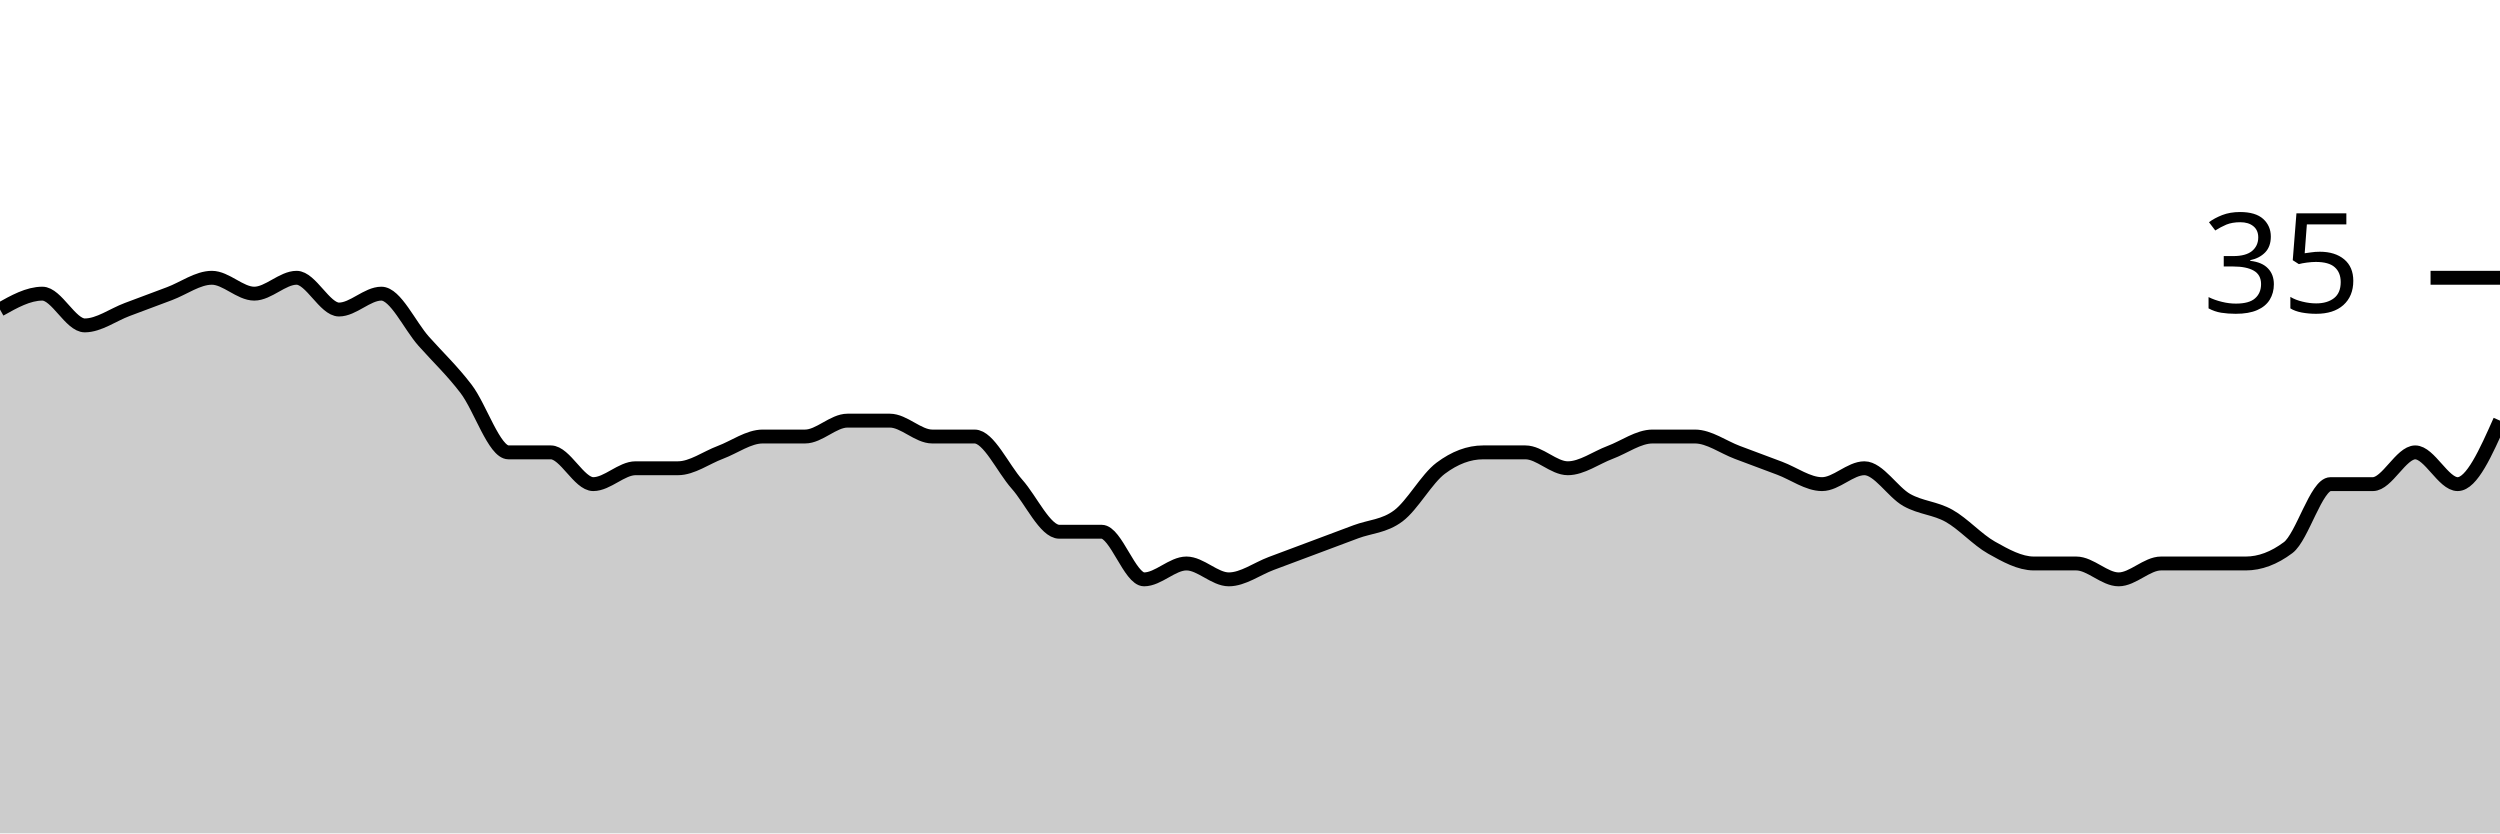
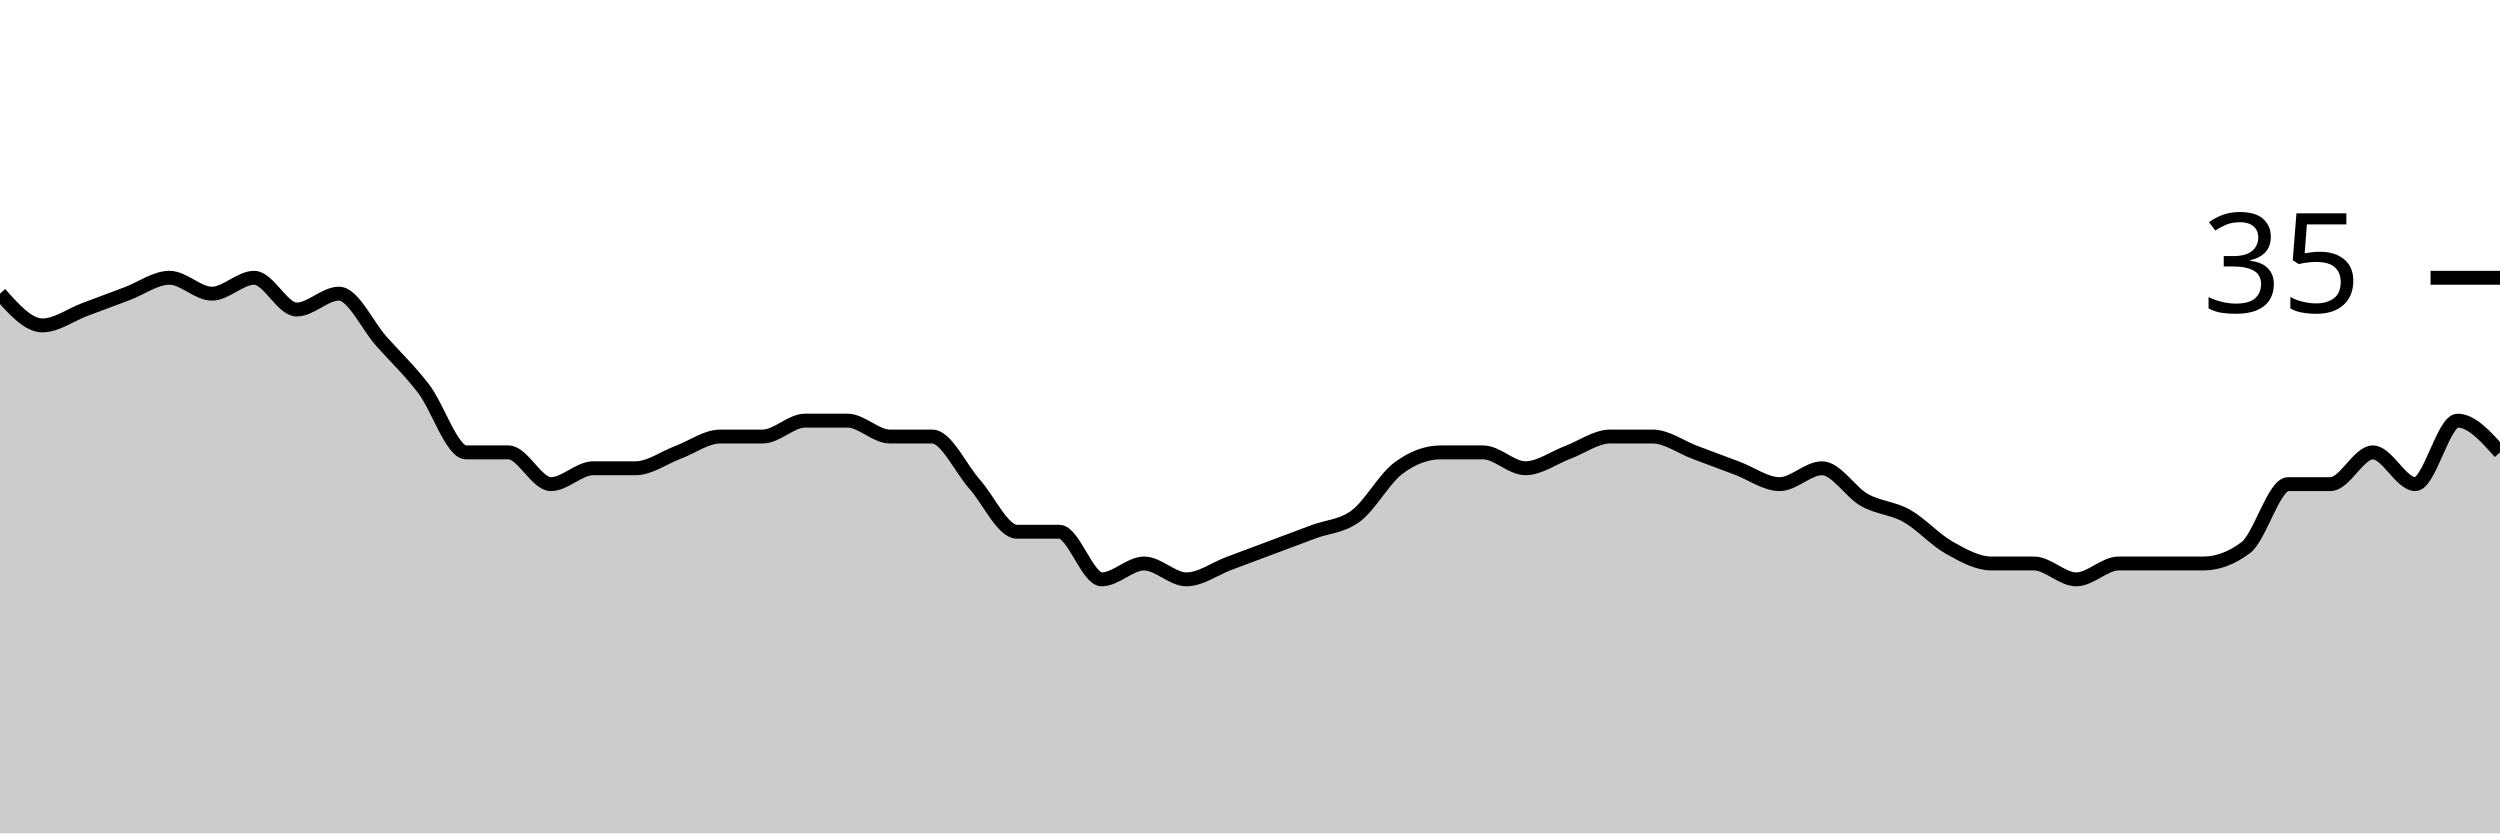
<svg xmlns="http://www.w3.org/2000/svg" viewBox="0 0 180 60">
  <g transform="translate(0,20)">
-     <path class="area" fill="rgba(0, 0, 0, 0.2)" d="M0,2.286C1.017,1.714,2.034,1.143,3.051,1.143C4.068,1.143,5.085,3.429,6.102,3.429C7.119,3.429,8.136,2.667,9.153,2.286C10.169,1.905,11.186,1.524,12.203,1.143C13.22,0.762,14.237,0,15.254,0C16.271,0,17.288,1.143,18.305,1.143C19.322,1.143,20.339,0,21.356,0C22.373,0,23.39,2.286,24.407,2.286C25.424,2.286,26.441,1.143,27.458,1.143C28.475,1.143,29.492,3.429,30.508,4.571C31.525,5.714,32.542,6.667,33.559,8C34.576,9.333,35.593,12.571,36.61,12.571C37.627,12.571,38.644,12.571,39.661,12.571C40.678,12.571,41.695,14.857,42.712,14.857C43.729,14.857,44.746,13.714,45.763,13.714C46.78,13.714,47.797,13.714,48.814,13.714C49.831,13.714,50.847,12.952,51.864,12.571C52.881,12.19,53.898,11.429,54.915,11.429C55.932,11.429,56.949,11.429,57.966,11.429C58.983,11.429,60,10.286,61.017,10.286C62.034,10.286,63.051,10.286,64.068,10.286C65.085,10.286,66.102,11.429,67.119,11.429C68.136,11.429,69.153,11.429,70.169,11.429C71.186,11.429,72.203,13.714,73.22,14.857C74.237,16,75.254,18.286,76.271,18.286C77.288,18.286,78.305,18.286,79.322,18.286C80.339,18.286,81.356,21.714,82.373,21.714C83.39,21.714,84.407,20.571,85.424,20.571C86.441,20.571,87.458,21.714,88.475,21.714C89.492,21.714,90.508,20.952,91.525,20.571C92.542,20.19,93.559,19.81,94.576,19.429C95.593,19.048,96.61,18.667,97.627,18.286C98.644,17.905,99.661,17.905,100.678,17.143C101.695,16.381,102.712,14.476,103.729,13.714C104.746,12.952,105.763,12.571,106.78,12.571C107.797,12.571,108.814,12.571,109.831,12.571C110.847,12.571,111.864,13.714,112.881,13.714C113.898,13.714,114.915,12.952,115.932,12.571C116.949,12.19,117.966,11.429,118.983,11.429C120,11.429,121.017,11.429,122.034,11.429C123.051,11.429,124.068,12.19,125.085,12.571C126.102,12.952,127.119,13.333,128.136,13.714C129.153,14.095,130.169,14.857,131.186,14.857C132.203,14.857,133.22,13.714,134.237,13.714C135.254,13.714,136.271,15.429,137.288,16C138.305,16.571,139.322,16.571,140.339,17.143C141.356,17.714,142.373,18.857,143.39,19.429C144.407,20,145.424,20.571,146.441,20.571C147.458,20.571,148.475,20.571,149.492,20.571C150.508,20.571,151.525,21.714,152.542,21.714C153.559,21.714,154.576,20.571,155.593,20.571C156.61,20.571,157.627,20.571,158.644,20.571C159.661,20.571,160.678,20.571,161.695,20.571C162.712,20.571,163.729,20.19,164.746,19.429C165.763,18.667,166.78,14.857,167.797,14.857C168.814,14.857,169.831,14.857,170.847,14.857C171.864,14.857,172.881,12.571,173.898,12.571C174.915,12.571,175.932,14.857,176.949,14.857C177.966,14.857,178.983,12.571,180,10.286L180,40C178.983,40,177.966,40,176.949,40C175.932,40,174.915,40,173.898,40C172.881,40,171.864,40,170.847,40C169.831,40,168.814,40,167.797,40C166.78,40,165.763,40,164.746,40C163.729,40,162.712,40,161.695,40C160.678,40,159.661,40,158.644,40C157.627,40,156.61,40,155.593,40C154.576,40,153.559,40,152.542,40C151.525,40,150.508,40,149.492,40C148.475,40,147.458,40,146.441,40C145.424,40,144.407,40,143.39,40C142.373,40,141.356,40,140.339,40C139.322,40,138.305,40,137.288,40C136.271,40,135.254,40,134.237,40C133.22,40,132.203,40,131.186,40C130.169,40,129.153,40,128.136,40C127.119,40,126.102,40,125.085,40C124.068,40,123.051,40,122.034,40C121.017,40,120,40,118.983,40C117.966,40,116.949,40,115.932,40C114.915,40,113.898,40,112.881,40C111.864,40,110.847,40,109.831,40C108.814,40,107.797,40,106.78,40C105.763,40,104.746,40,103.729,40C102.712,40,101.695,40,100.678,40C99.661,40,98.644,40,97.627,40C96.61,40,95.593,40,94.576,40C93.559,40,92.542,40,91.525,40C90.508,40,89.492,40,88.475,40C87.458,40,86.441,40,85.424,40C84.407,40,83.39,40,82.373,40C81.356,40,80.339,40,79.322,40C78.305,40,77.288,40,76.271,40C75.254,40,74.237,40,73.22,40C72.203,40,71.186,40,70.169,40C69.153,40,68.136,40,67.119,40C66.102,40,65.085,40,64.068,40C63.051,40,62.034,40,61.017,40C60,40,58.983,40,57.966,40C56.949,40,55.932,40,54.915,40C53.898,40,52.881,40,51.864,40C50.847,40,49.831,40,48.814,40C47.797,40,46.78,40,45.763,40C44.746,40,43.729,40,42.712,40C41.695,40,40.678,40,39.661,40C38.644,40,37.627,40,36.61,40C35.593,40,34.576,40,33.559,40C32.542,40,31.525,40,30.508,40C29.492,40,28.475,40,27.458,40C26.441,40,25.424,40,24.407,40C23.39,40,22.373,40,21.356,40C20.339,40,19.322,40,18.305,40C17.288,40,16.271,40,15.254,40C14.237,40,13.22,40,12.203,40C11.186,40,10.169,40,9.153,40C8.136,40,7.119,40,6.102,40C5.085,40,4.068,40,3.051,40C2.034,40,1.017,40,0,40Z" />
-     <path class="line" stroke="black" fill="none" d="M0,2.286C1.017,1.714,2.034,1.143,3.051,1.143C4.068,1.143,5.085,3.429,6.102,3.429C7.119,3.429,8.136,2.667,9.153,2.286C10.169,1.905,11.186,1.524,12.203,1.143C13.22,0.762,14.237,0,15.254,0C16.271,0,17.288,1.143,18.305,1.143C19.322,1.143,20.339,0,21.356,0C22.373,0,23.39,2.286,24.407,2.286C25.424,2.286,26.441,1.143,27.458,1.143C28.475,1.143,29.492,3.429,30.508,4.571C31.525,5.714,32.542,6.667,33.559,8C34.576,9.333,35.593,12.571,36.61,12.571C37.627,12.571,38.644,12.571,39.661,12.571C40.678,12.571,41.695,14.857,42.712,14.857C43.729,14.857,44.746,13.714,45.763,13.714C46.78,13.714,47.797,13.714,48.814,13.714C49.831,13.714,50.847,12.952,51.864,12.571C52.881,12.19,53.898,11.429,54.915,11.429C55.932,11.429,56.949,11.429,57.966,11.429C58.983,11.429,60,10.286,61.017,10.286C62.034,10.286,63.051,10.286,64.068,10.286C65.085,10.286,66.102,11.429,67.119,11.429C68.136,11.429,69.153,11.429,70.169,11.429C71.186,11.429,72.203,13.714,73.22,14.857C74.237,16,75.254,18.286,76.271,18.286C77.288,18.286,78.305,18.286,79.322,18.286C80.339,18.286,81.356,21.714,82.373,21.714C83.39,21.714,84.407,20.571,85.424,20.571C86.441,20.571,87.458,21.714,88.475,21.714C89.492,21.714,90.508,20.952,91.525,20.571C92.542,20.19,93.559,19.81,94.576,19.429C95.593,19.048,96.61,18.667,97.627,18.286C98.644,17.905,99.661,17.905,100.678,17.143C101.695,16.381,102.712,14.476,103.729,13.714C104.746,12.952,105.763,12.571,106.78,12.571C107.797,12.571,108.814,12.571,109.831,12.571C110.847,12.571,111.864,13.714,112.881,13.714C113.898,13.714,114.915,12.952,115.932,12.571C116.949,12.19,117.966,11.429,118.983,11.429C120,11.429,121.017,11.429,122.034,11.429C123.051,11.429,124.068,12.19,125.085,12.571C126.102,12.952,127.119,13.333,128.136,13.714C129.153,14.095,130.169,14.857,131.186,14.857C132.203,14.857,133.22,13.714,134.237,13.714C135.254,13.714,136.271,15.429,137.288,16C138.305,16.571,139.322,16.571,140.339,17.143C141.356,17.714,142.373,18.857,143.39,19.429C144.407,20,145.424,20.571,146.441,20.571C147.458,20.571,148.475,20.571,149.492,20.571C150.508,20.571,151.525,21.714,152.542,21.714C153.559,21.714,154.576,20.571,155.593,20.571C156.61,20.571,157.627,20.571,158.644,20.571C159.661,20.571,160.678,20.571,161.695,20.571C162.712,20.571,163.729,20.19,164.746,19.429C165.763,18.667,166.78,14.857,167.797,14.857C168.814,14.857,169.831,14.857,170.847,14.857C171.864,14.857,172.881,12.571,173.898,12.571C174.915,12.571,175.932,14.857,176.949,14.857C177.966,14.857,178.983,12.571,180,10.286" />
+     <path class="area" fill="rgba(0, 0, 0, 0.2)" d="M0,1.143C1.017,2.286,2.034,3.429,3.051,3.429C4.068,3.429,5.085,2.667,6.102,2.286C7.119,1.905,8.136,1.524,9.153,1.143C10.169,0.762,11.186,0,12.203,0C13.22,0,14.237,1.143,15.254,1.143C16.271,1.143,17.288,0,18.305,0C19.322,0,20.339,2.286,21.356,2.286C22.373,2.286,23.39,1.143,24.407,1.143C25.424,1.143,26.441,3.429,27.458,4.571C28.475,5.714,29.492,6.667,30.508,8C31.525,9.333,32.542,12.571,33.559,12.571C34.576,12.571,35.593,12.571,36.61,12.571C37.627,12.571,38.644,14.857,39.661,14.857C40.678,14.857,41.695,13.714,42.712,13.714C43.729,13.714,44.746,13.714,45.763,13.714C46.78,13.714,47.797,12.952,48.814,12.571C49.831,12.19,50.847,11.429,51.864,11.429C52.881,11.429,53.898,11.429,54.915,11.429C55.932,11.429,56.949,10.286,57.966,10.286C58.983,10.286,60,10.286,61.017,10.286C62.034,10.286,63.051,11.429,64.068,11.429C65.085,11.429,66.102,11.429,67.119,11.429C68.136,11.429,69.153,13.714,70.169,14.857C71.186,16,72.203,18.286,73.22,18.286C74.237,18.286,75.254,18.286,76.271,18.286C77.288,18.286,78.305,21.714,79.322,21.714C80.339,21.714,81.356,20.571,82.373,20.571C83.39,20.571,84.407,21.714,85.424,21.714C86.441,21.714,87.458,20.952,88.475,20.571C89.492,20.19,90.508,19.81,91.525,19.429C92.542,19.048,93.559,18.667,94.576,18.286C95.593,17.905,96.61,17.905,97.627,17.143C98.644,16.381,99.661,14.476,100.678,13.714C101.695,12.952,102.712,12.571,103.729,12.571C104.746,12.571,105.763,12.571,106.78,12.571C107.797,12.571,108.814,13.714,109.831,13.714C110.847,13.714,111.864,12.952,112.881,12.571C113.898,12.19,114.915,11.429,115.932,11.429C116.949,11.429,117.966,11.429,118.983,11.429C120,11.429,121.017,12.19,122.034,12.571C123.051,12.952,124.068,13.333,125.085,13.714C126.102,14.095,127.119,14.857,128.136,14.857C129.153,14.857,130.169,13.714,131.186,13.714C132.203,13.714,133.22,15.429,134.237,16C135.254,16.571,136.271,16.571,137.288,17.143C138.305,17.714,139.322,18.857,140.339,19.429C141.356,20,142.373,20.571,143.39,20.571C144.407,20.571,145.424,20.571,146.441,20.571C147.458,20.571,148.475,21.714,149.492,21.714C150.508,21.714,151.525,20.571,152.542,20.571C153.559,20.571,154.576,20.571,155.593,20.571C156.61,20.571,157.627,20.571,158.644,20.571C159.661,20.571,160.678,20.19,161.695,19.429C162.712,18.667,163.729,14.857,164.746,14.857C165.763,14.857,166.78,14.857,167.797,14.857C168.814,14.857,169.831,12.571,170.847,12.571C171.864,12.571,172.881,14.857,173.898,14.857C174.915,14.857,175.932,10.286,176.949,10.286C177.966,10.286,178.983,11.429,180,12.571L180,40C178.983,40,177.966,40,176.949,40C175.932,40,174.915,40,173.898,40C172.881,40,171.864,40,170.847,40C169.831,40,168.814,40,167.797,40C166.78,40,165.763,40,164.746,40C163.729,40,162.712,40,161.695,40C160.678,40,159.661,40,158.644,40C157.627,40,156.61,40,155.593,40C154.576,40,153.559,40,152.542,40C151.525,40,150.508,40,149.492,40C148.475,40,147.458,40,146.441,40C145.424,40,144.407,40,143.39,40C142.373,40,141.356,40,140.339,40C139.322,40,138.305,40,137.288,40C136.271,40,135.254,40,134.237,40C133.22,40,132.203,40,131.186,40C130.169,40,129.153,40,128.136,40C127.119,40,126.102,40,125.085,40C124.068,40,123.051,40,122.034,40C121.017,40,120,40,118.983,40C117.966,40,116.949,40,115.932,40C114.915,40,113.898,40,112.881,40C111.864,40,110.847,40,109.831,40C108.814,40,107.797,40,106.78,40C105.763,40,104.746,40,103.729,40C102.712,40,101.695,40,100.678,40C99.661,40,98.644,40,97.627,40C96.61,40,95.593,40,94.576,40C93.559,40,92.542,40,91.525,40C90.508,40,89.492,40,88.475,40C87.458,40,86.441,40,85.424,40C84.407,40,83.39,40,82.373,40C81.356,40,80.339,40,79.322,40C78.305,40,77.288,40,76.271,40C75.254,40,74.237,40,73.22,40C72.203,40,71.186,40,70.169,40C69.153,40,68.136,40,67.119,40C66.102,40,65.085,40,64.068,40C63.051,40,62.034,40,61.017,40C60,40,58.983,40,57.966,40C56.949,40,55.932,40,54.915,40C53.898,40,52.881,40,51.864,40C50.847,40,49.831,40,48.814,40C47.797,40,46.78,40,45.763,40C44.746,40,43.729,40,42.712,40C41.695,40,40.678,40,39.661,40C38.644,40,37.627,40,36.61,40C35.593,40,34.576,40,33.559,40C32.542,40,31.525,40,30.508,40C29.492,40,28.475,40,27.458,40C26.441,40,25.424,40,24.407,40C23.39,40,22.373,40,21.356,40C20.339,40,19.322,40,18.305,40C17.288,40,16.271,40,15.254,40C14.237,40,13.22,40,12.203,40C11.186,40,10.169,40,9.153,40C8.136,40,7.119,40,6.102,40C5.085,40,4.068,40,3.051,40C2.034,40,1.017,40,0,40Z" />
+     <path class="line" stroke="black" fill="none" d="M0,1.143C1.017,2.286,2.034,3.429,3.051,3.429C4.068,3.429,5.085,2.667,6.102,2.286C7.119,1.905,8.136,1.524,9.153,1.143C10.169,0.762,11.186,0,12.203,0C13.22,0,14.237,1.143,15.254,1.143C16.271,1.143,17.288,0,18.305,0C19.322,0,20.339,2.286,21.356,2.286C22.373,2.286,23.39,1.143,24.407,1.143C25.424,1.143,26.441,3.429,27.458,4.571C28.475,5.714,29.492,6.667,30.508,8C31.525,9.333,32.542,12.571,33.559,12.571C34.576,12.571,35.593,12.571,36.61,12.571C37.627,12.571,38.644,14.857,39.661,14.857C40.678,14.857,41.695,13.714,42.712,13.714C43.729,13.714,44.746,13.714,45.763,13.714C46.78,13.714,47.797,12.952,48.814,12.571C49.831,12.19,50.847,11.429,51.864,11.429C52.881,11.429,53.898,11.429,54.915,11.429C55.932,11.429,56.949,10.286,57.966,10.286C58.983,10.286,60,10.286,61.017,10.286C62.034,10.286,63.051,11.429,64.068,11.429C65.085,11.429,66.102,11.429,67.119,11.429C68.136,11.429,69.153,13.714,70.169,14.857C71.186,16,72.203,18.286,73.22,18.286C74.237,18.286,75.254,18.286,76.271,18.286C77.288,18.286,78.305,21.714,79.322,21.714C80.339,21.714,81.356,20.571,82.373,20.571C83.39,20.571,84.407,21.714,85.424,21.714C86.441,21.714,87.458,20.952,88.475,20.571C89.492,20.19,90.508,19.81,91.525,19.429C92.542,19.048,93.559,18.667,94.576,18.286C95.593,17.905,96.61,17.905,97.627,17.143C98.644,16.381,99.661,14.476,100.678,13.714C101.695,12.952,102.712,12.571,103.729,12.571C104.746,12.571,105.763,12.571,106.78,12.571C107.797,12.571,108.814,13.714,109.831,13.714C110.847,13.714,111.864,12.952,112.881,12.571C113.898,12.19,114.915,11.429,115.932,11.429C116.949,11.429,117.966,11.429,118.983,11.429C120,11.429,121.017,12.19,122.034,12.571C123.051,12.952,124.068,13.333,125.085,13.714C126.102,14.095,127.119,14.857,128.136,14.857C129.153,14.857,130.169,13.714,131.186,13.714C132.203,13.714,133.22,15.429,134.237,16C135.254,16.571,136.271,16.571,137.288,17.143C138.305,17.714,139.322,18.857,140.339,19.429C141.356,20,142.373,20.571,143.39,20.571C144.407,20.571,145.424,20.571,146.441,20.571C147.458,20.571,148.475,21.714,149.492,21.714C150.508,21.714,151.525,20.571,152.542,20.571C153.559,20.571,154.576,20.571,155.593,20.571C156.61,20.571,157.627,20.571,158.644,20.571C159.661,20.571,160.678,20.19,161.695,19.429C162.712,18.667,163.729,14.857,164.746,14.857C165.763,14.857,166.78,14.857,167.797,14.857C168.814,14.857,169.831,12.571,170.847,12.571C171.864,12.571,172.881,14.857,173.898,14.857C174.915,14.857,175.932,10.286,176.949,10.286C177.966,10.286,178.983,11.429,180,12.571" />
    <path class="axis-ceiling" stroke-width="1" stroke="black" fill="none" d="M175,0L180,0" />
    <text class="axis-ceiling-label" font-family="sans-serif" text-anchor="end" font-size="10px" x="170" y="2.5">35</text>
  </g>
</svg>
